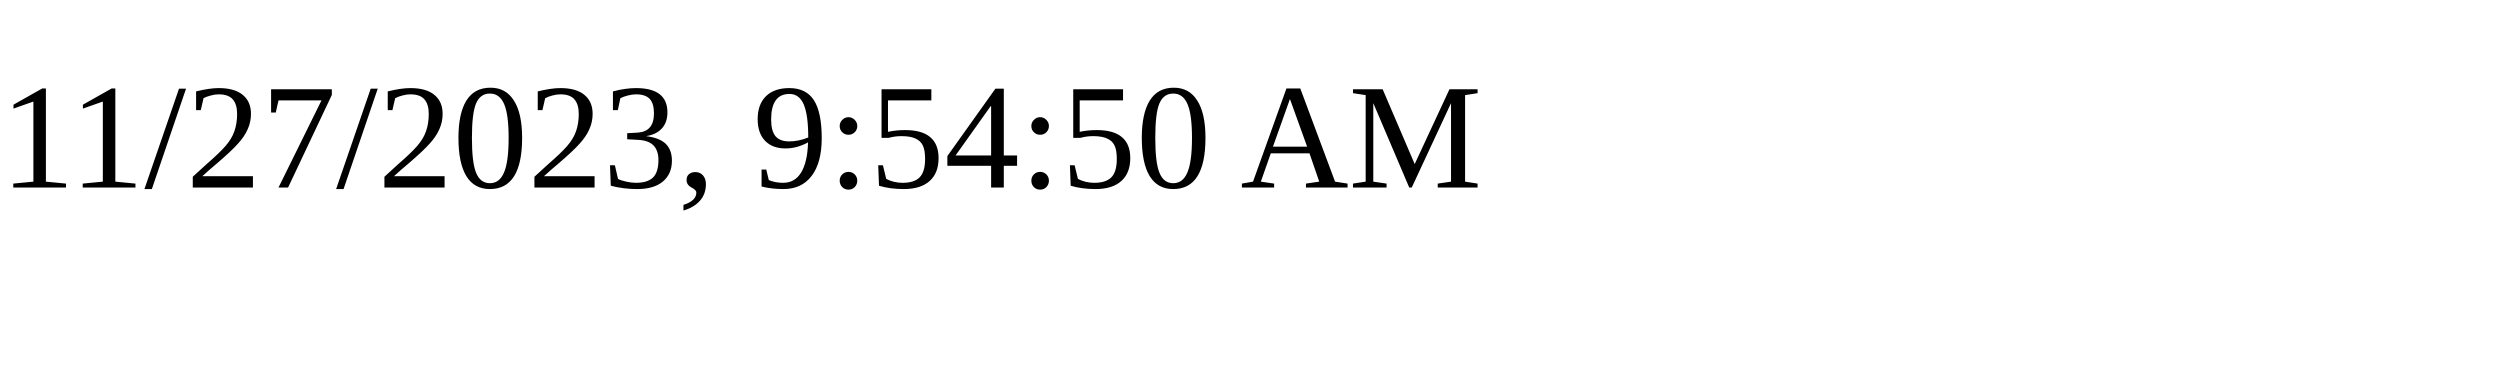
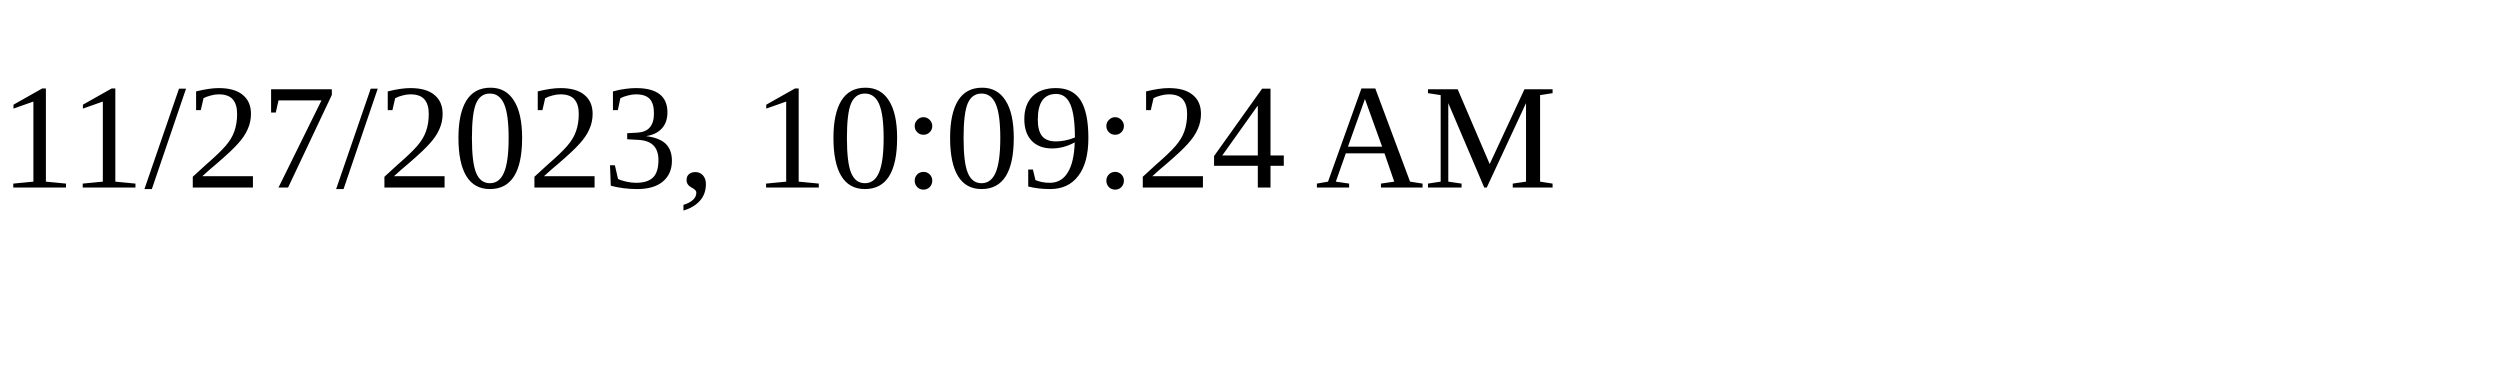
<svg xmlns="http://www.w3.org/2000/svg" height="30" width="200">
-   <text x="0" y="15">11/27/2023, 9:54:50 AM</text>
+   <text x="0" y="15">11/27/2023, 10:09:24 AM</text>
</svg>
